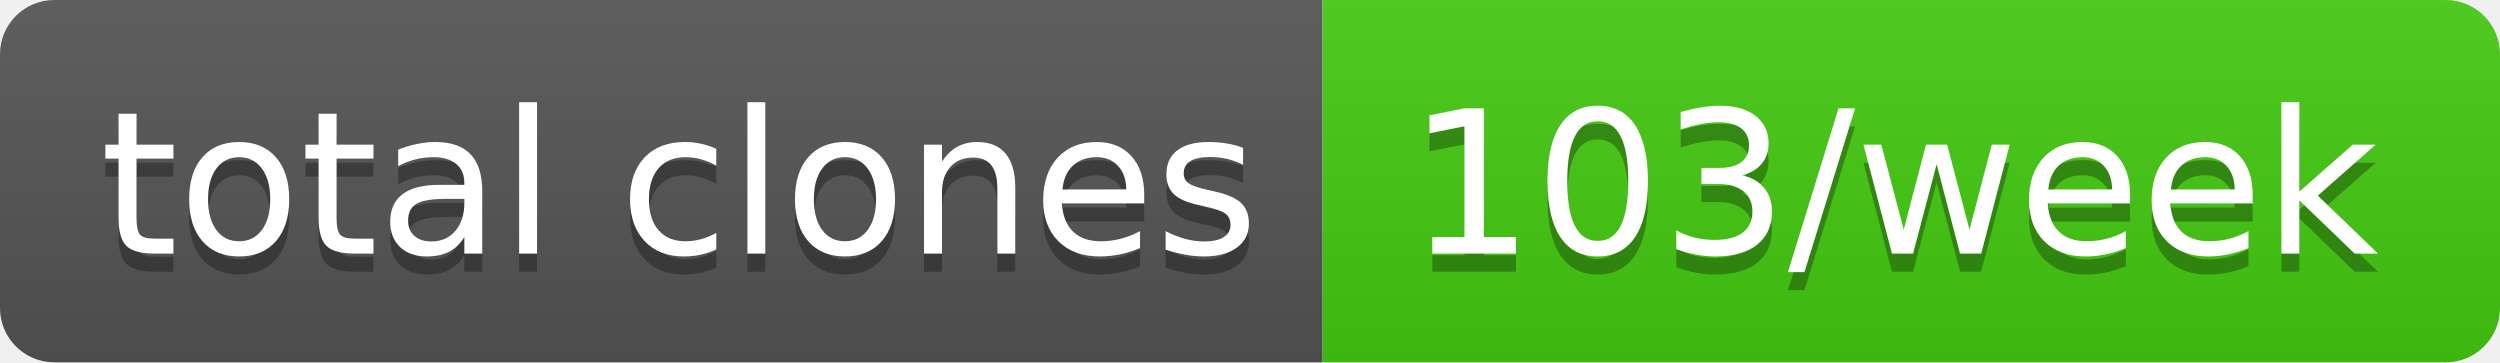
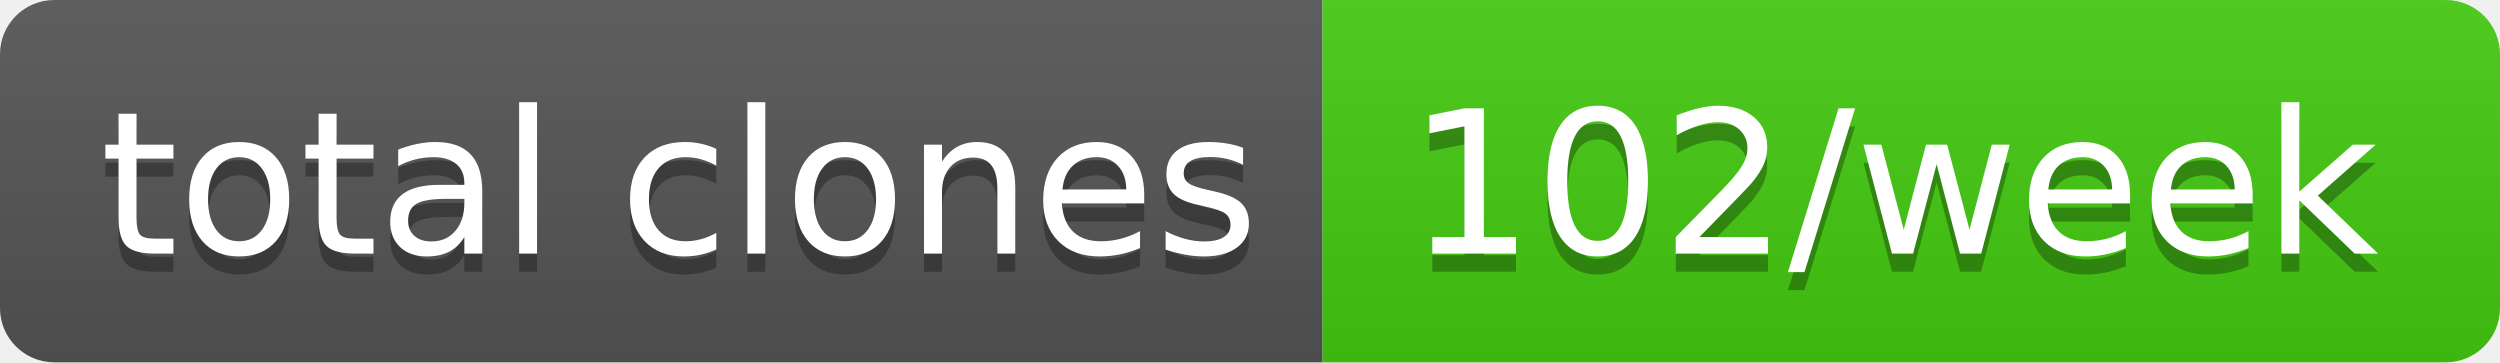
- <svg xmlns="http://www.w3.org/2000/svg" width="138" height="20" role="img" aria-label="total clones: 103/week">
+ <svg xmlns="http://www.w3.org/2000/svg" width="138" height="20" role="img" aria-label="total clones: 102/week">
  <linearGradient id="s" x2="0" y2="100%">
    <stop offset="0" stop-color="#bbb" stop-opacity=".1" />
    <stop offset="1" stop-opacity=".1" />
  </linearGradient>
  <clipPath id="r">
    <rect width="138" height="20" rx="3" fill="#fff" />
  </clipPath>
  <g clip-path="url(#r)">
    <rect width="73" height="20" fill="#555" />
    <rect x="73" width="65" height="20" fill="#4c1" />
    <rect width="138" height="20" fill="url(#s)" />
  </g>
  <g fill="#fff" text-anchor="middle" font-family="Verdana,Geneva,DejaVu Sans,sans-serif" text-rendering="geometricPrecision" font-size="110">
    <text aria-hidden="true" x="375" y="150" fill="#010101" fill-opacity=".3" transform="scale(.1)" textLength="630">total clones</text>
    <text x="375" y="140" transform="scale(.1)" fill="#fff" textLength="630">total clones</text>
-     <text aria-hidden="true" x="1045" y="150" fill="#010101" fill-opacity=".3" transform="scale(.1)" textLength="550">103/week</text>
-     <text x="1045" y="140" transform="scale(.1)" fill="#fff" textLength="550">103/week</text>
+     <text aria-hidden="true" x="1045" y="150" fill="#010101" fill-opacity=".3" transform="scale(.1)" textLength="550">102/week</text>
+     <text x="1045" y="140" transform="scale(.1)" fill="#fff" textLength="550">102/week</text>
  </g>
</svg>
